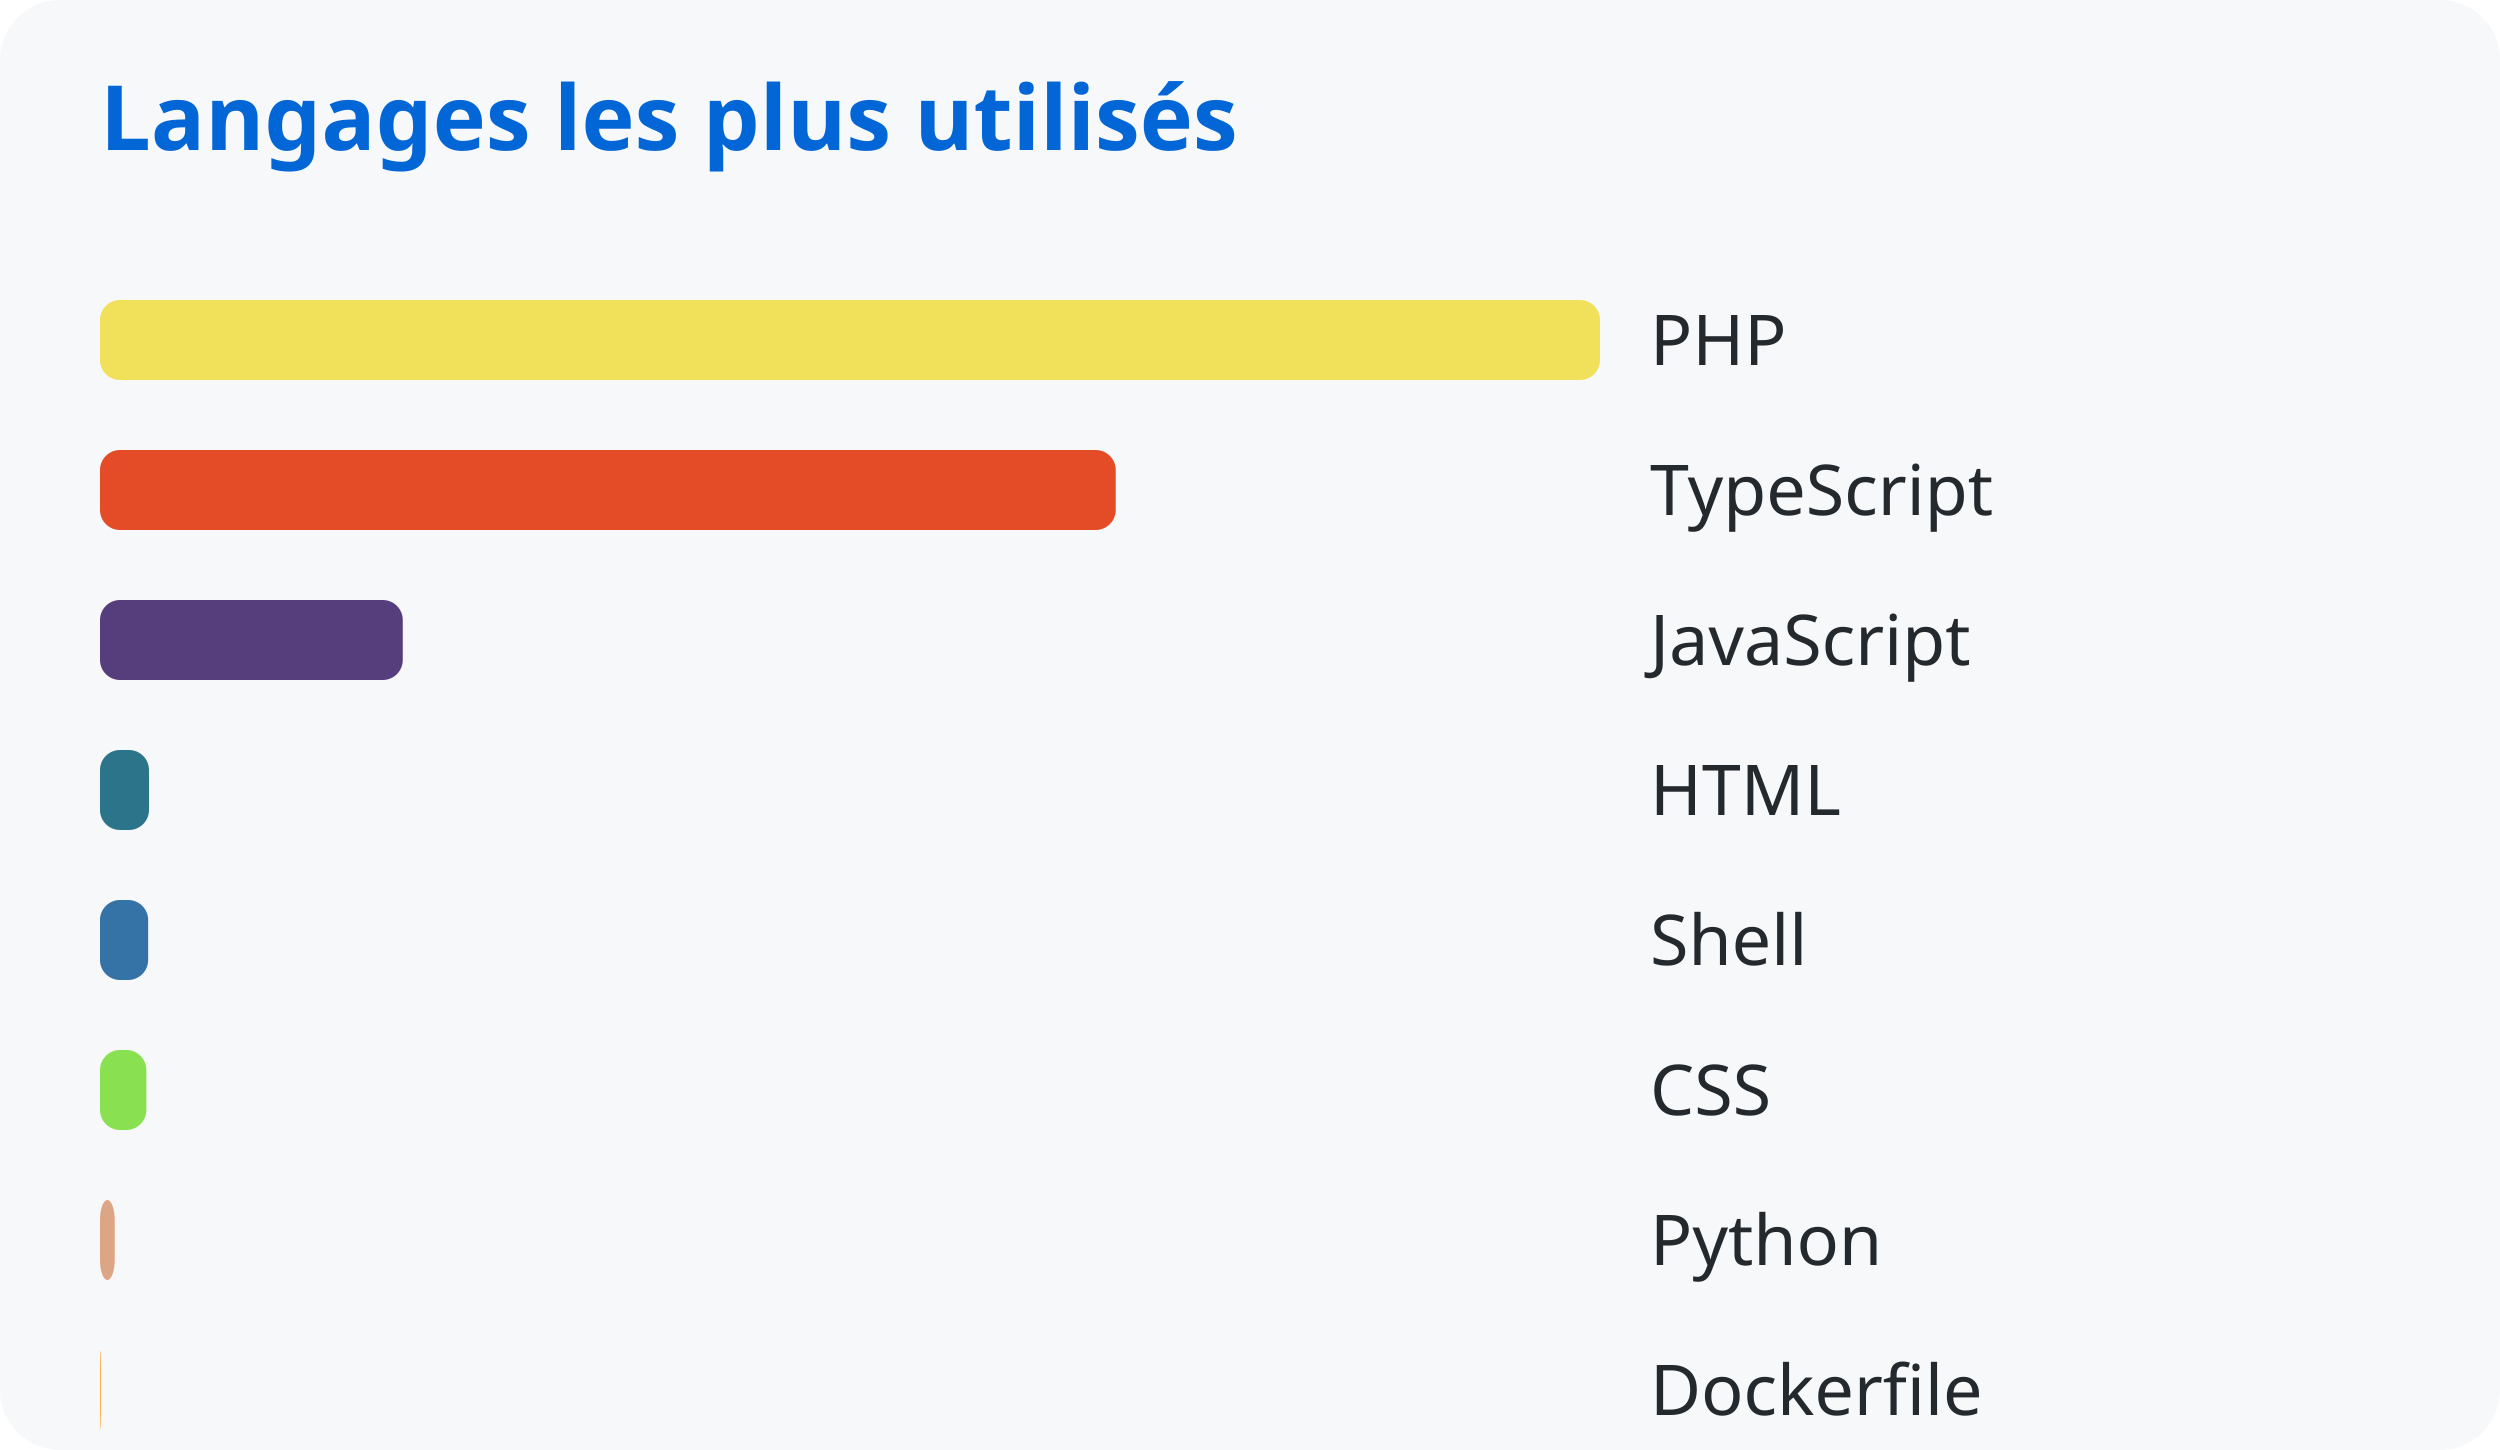
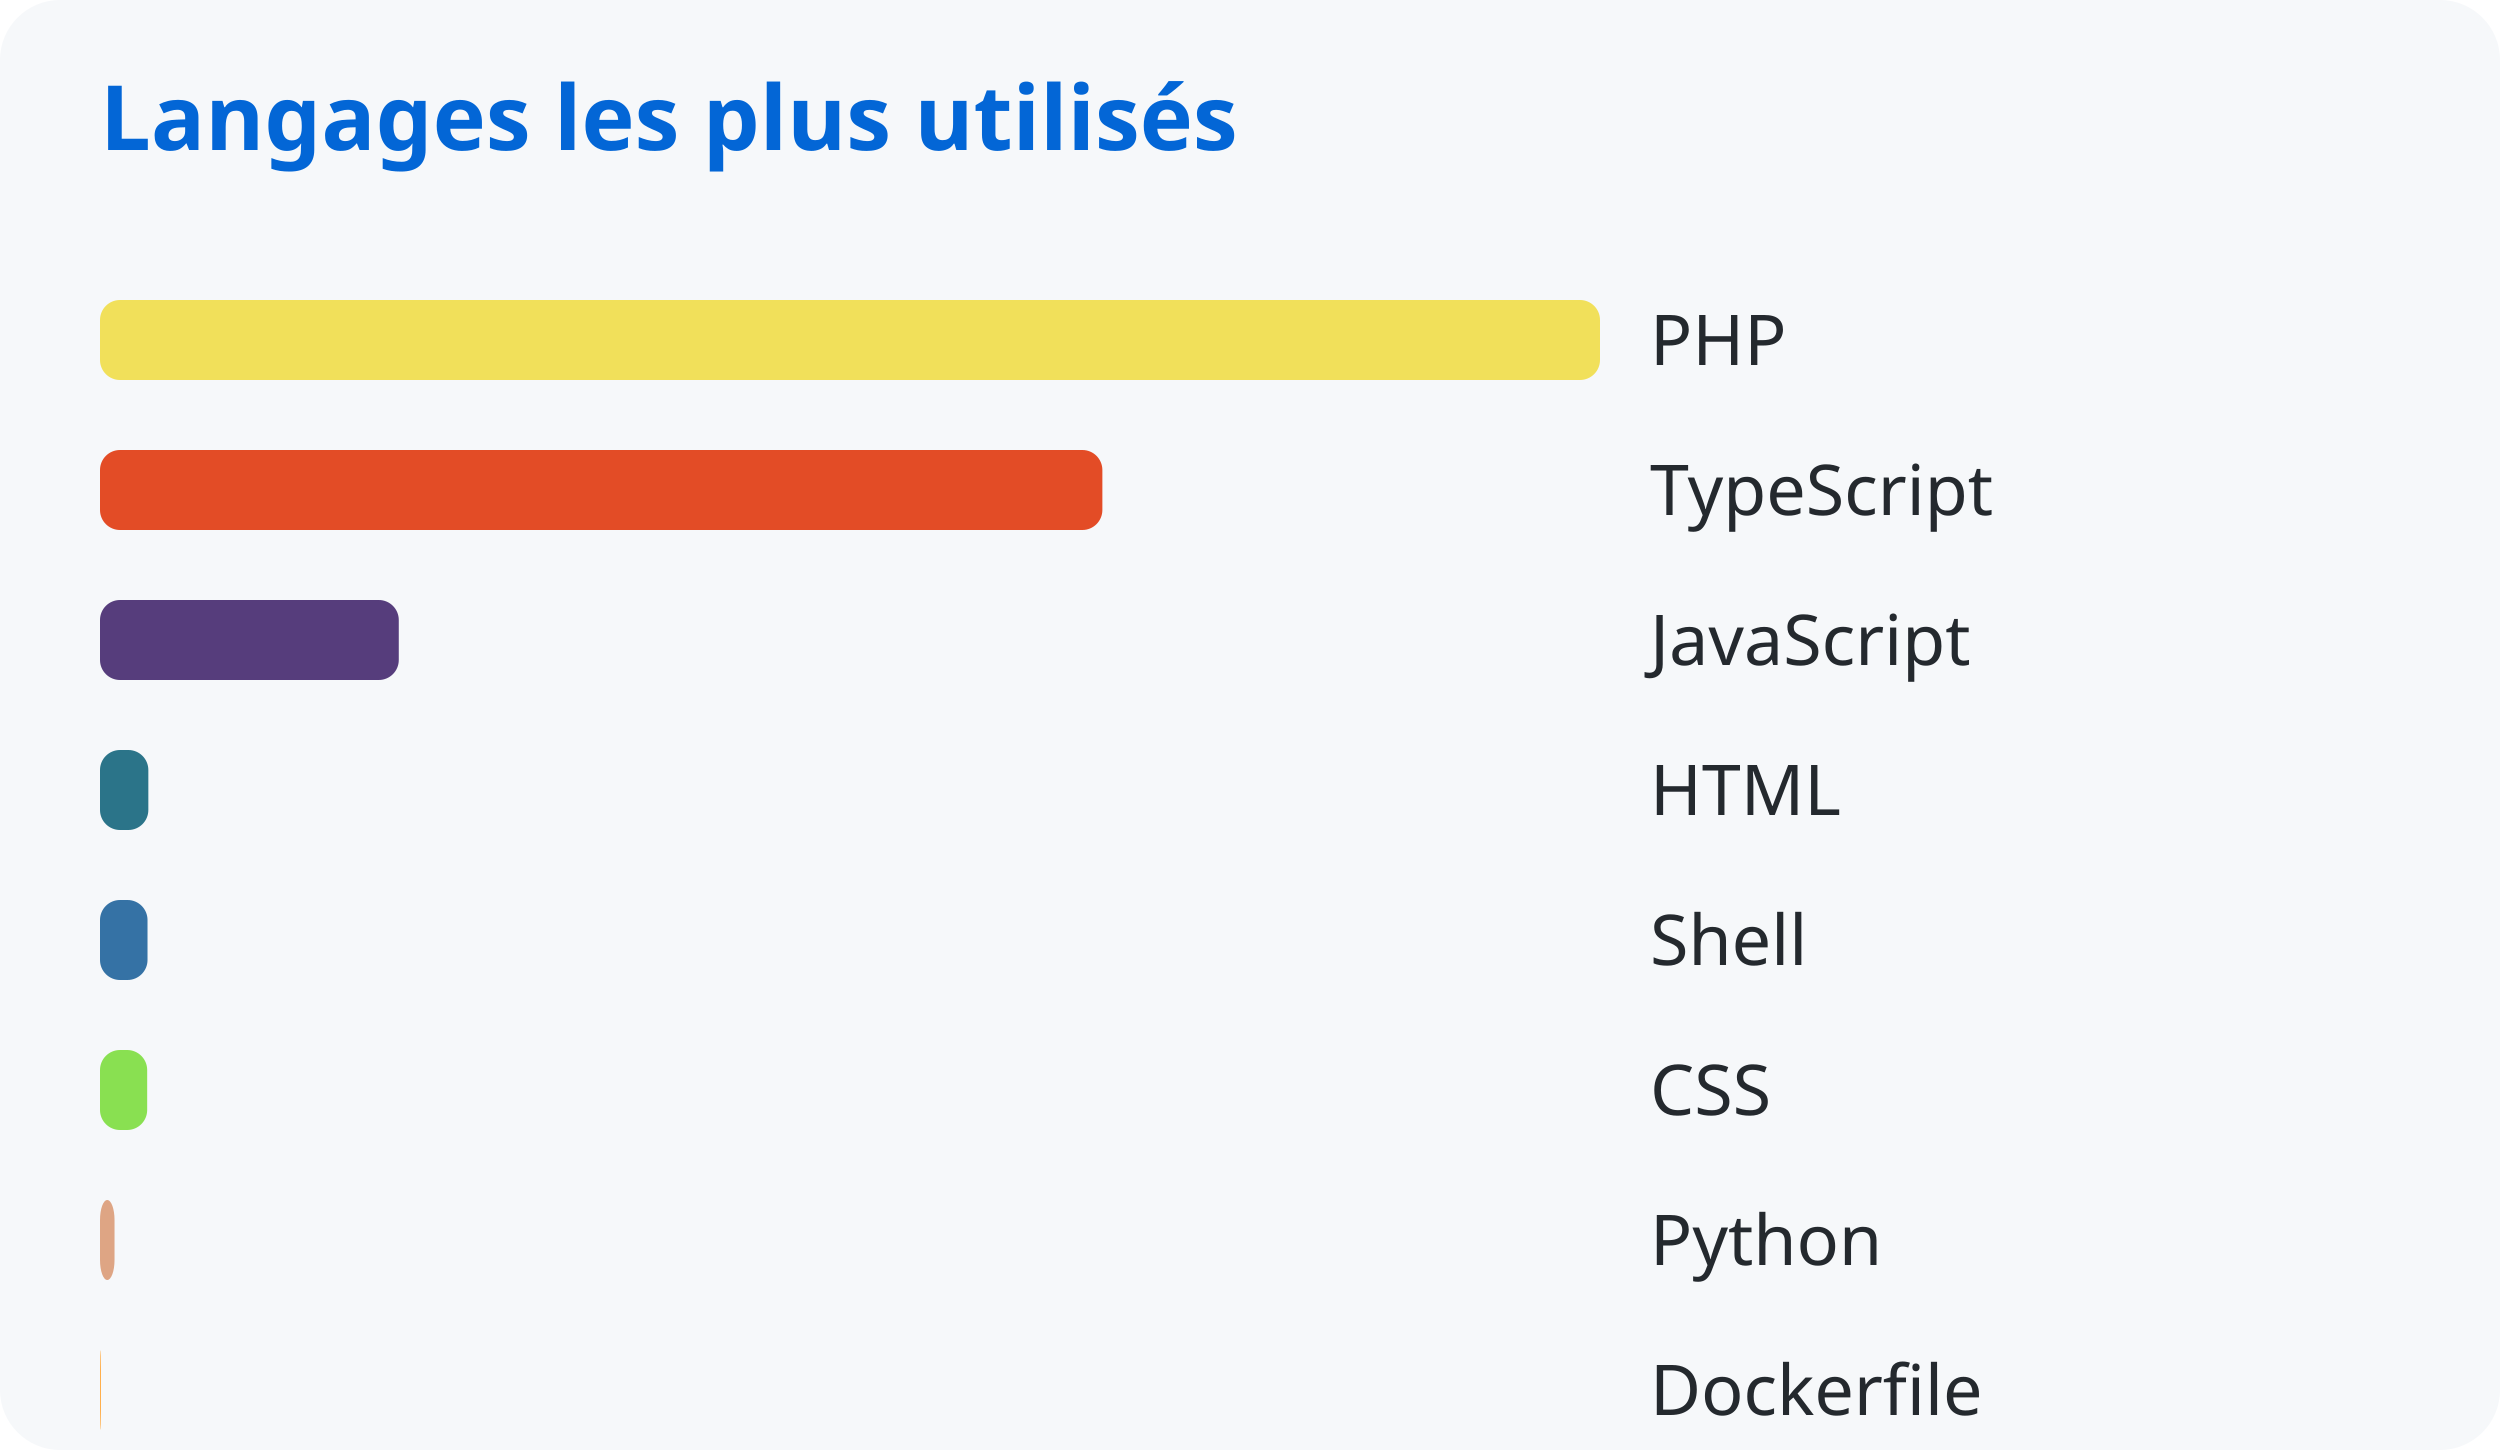
<svg xmlns="http://www.w3.org/2000/svg" width="500" height="290">
  <style>
      text { font-family: system-ui, sans-serif; }
      .title { fill: #0366d6; font-size: 18px; font-weight: bold; }
      .lang { fill: #24292e; font-size: 14px; }
    </style>
  <rect width="100%" height="100%" fill="#f6f8fa" rx="12" />
  <text x="20" y="30" class="title">Langages les plus utilisés</text>
  <rect x="20" y="60" width="300.0" height="16" rx="4" fill="#f1e05a" />
  <text x="330" y="73" class="lang">PHP</text>
-   <rect x="20" y="90" width="203.147" height="16" rx="4" fill="#e34c26" />
+   <rect x="20" y="90" width="200.474" height="16" rx="4" fill="#e34c26" />
  <text x="330" y="103" class="lang">TypeScript</text>
-   <rect x="20" y="120" width="60.552" height="16" rx="4" fill="#563d7c" />
+   <rect x="20" y="120" width="59.756" height="16" rx="4" fill="#563d7c" />
  <text x="330" y="133" class="lang">JavaScript</text>
-   <rect x="20" y="150" width="9.798" height="16" rx="4" fill="#2b7489" />
+   <rect x="20" y="150" width="9.669" height="16" rx="4" fill="#2b7489" />
  <text x="330" y="163" class="lang">HTML</text>
-   <rect x="20" y="180" width="9.631" height="16" rx="4" fill="#3572a5" />
+   <rect x="20" y="180" width="9.504" height="16" rx="4" fill="#3572a5" />
  <text x="330" y="193" class="lang">Shell</text>
-   <rect x="20" y="210" width="9.271" height="16" rx="4" fill="#89e051" />
+   <rect x="20" y="210" width="9.435" height="16" rx="4" fill="#89e051" />
  <text x="330" y="223" class="lang">CSS</text>
-   <rect x="20" y="240" width="2.946" height="16" rx="4" fill="#dea584" />
+   <rect x="20" y="240" width="2.907" height="16" rx="4" fill="#dea584" />
  <text x="330" y="253" class="lang">Python</text>
-   <rect x="20" y="270" width="0.195" height="16" rx="4" fill="#ffac45" />
+   <rect x="20" y="270" width="0.193" height="16" rx="4" fill="#ffac45" />
  <text x="330" y="283" class="lang">Dockerfile</text>
</svg>
